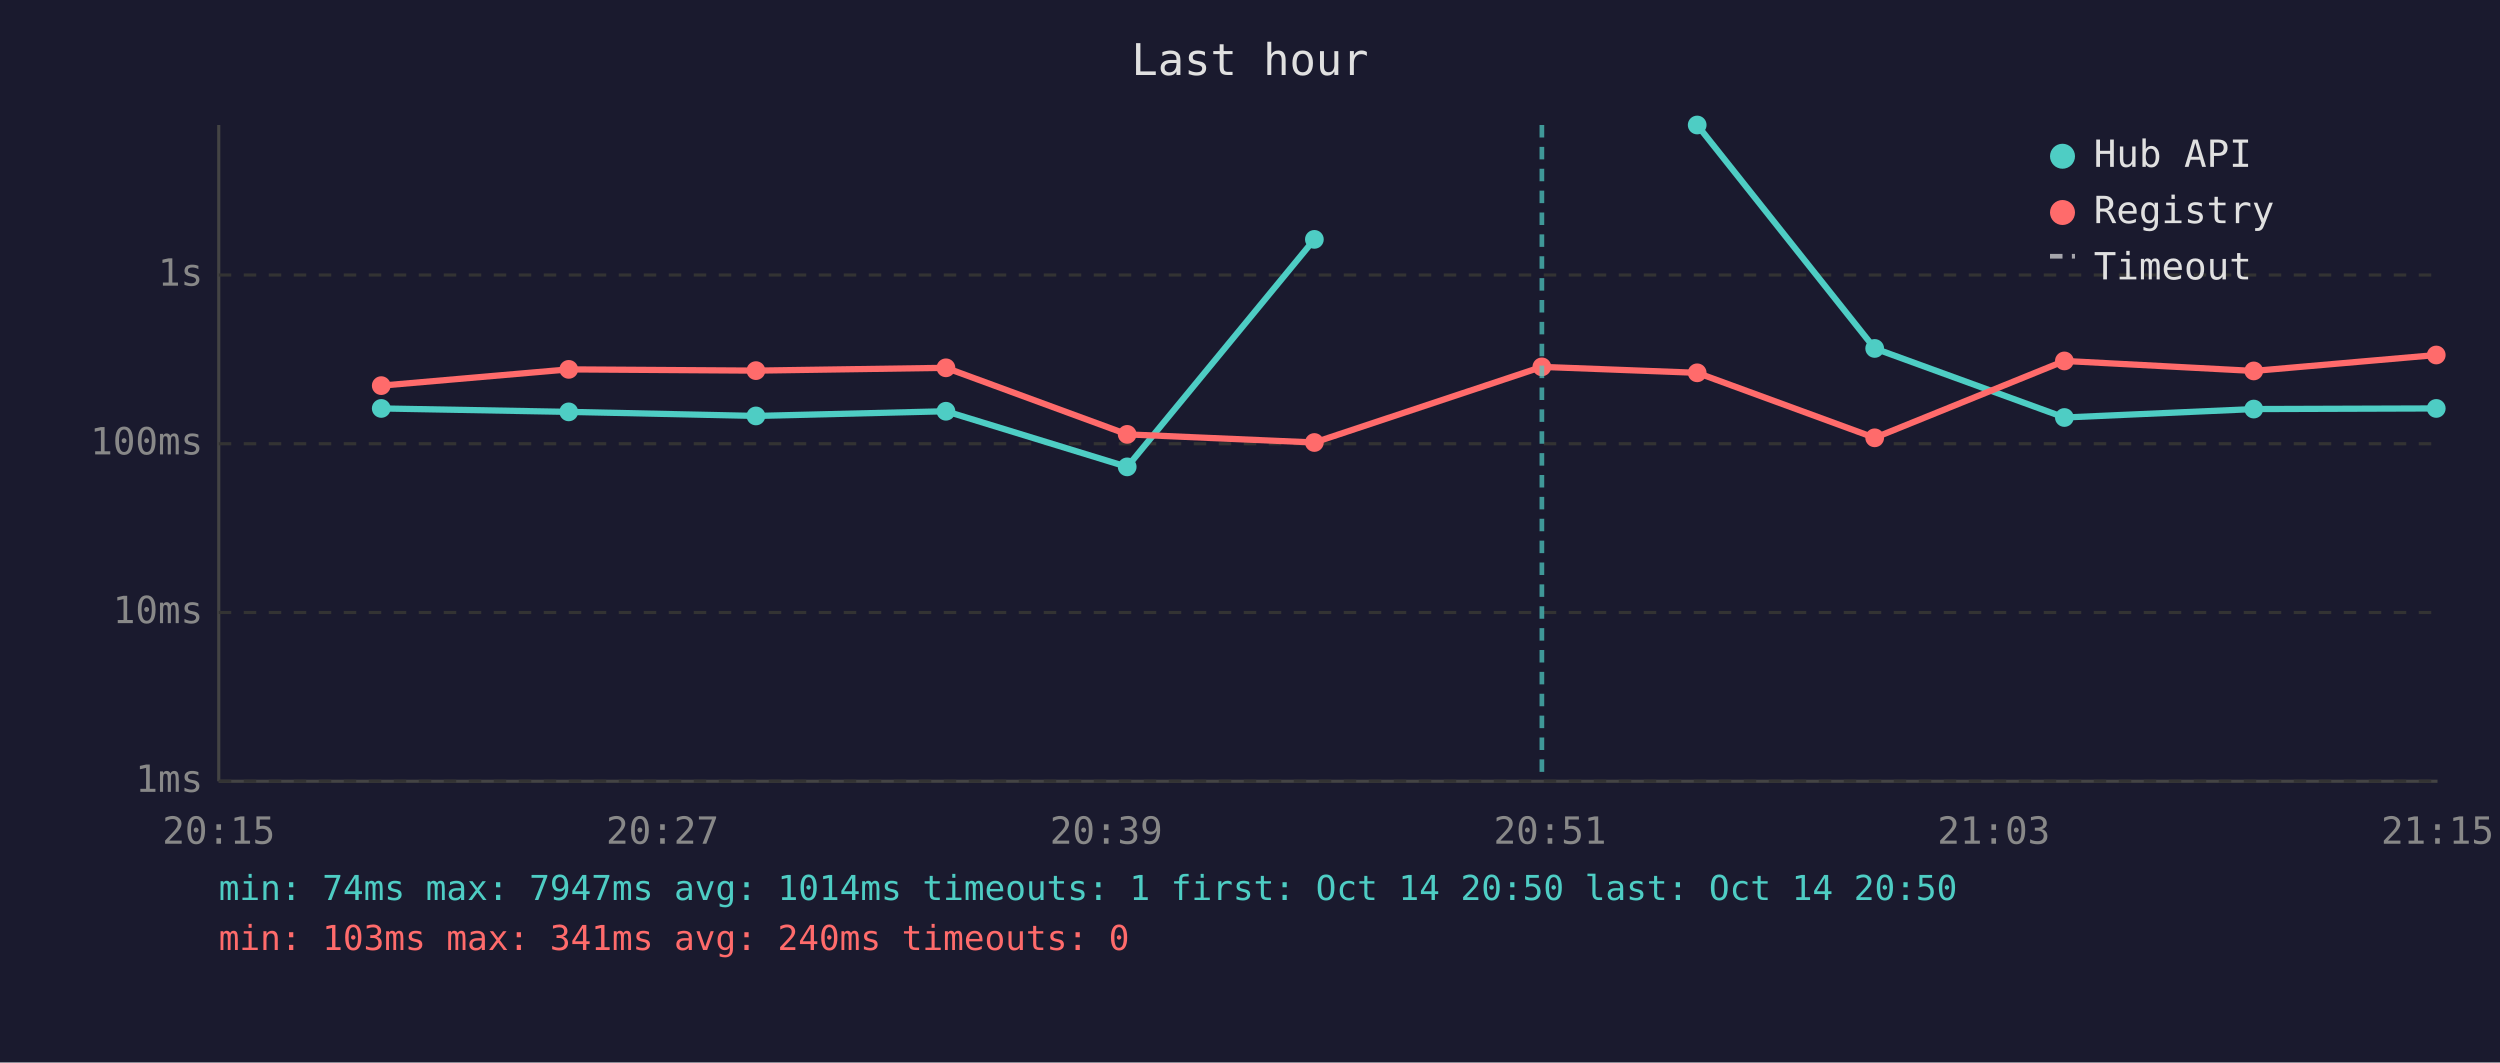
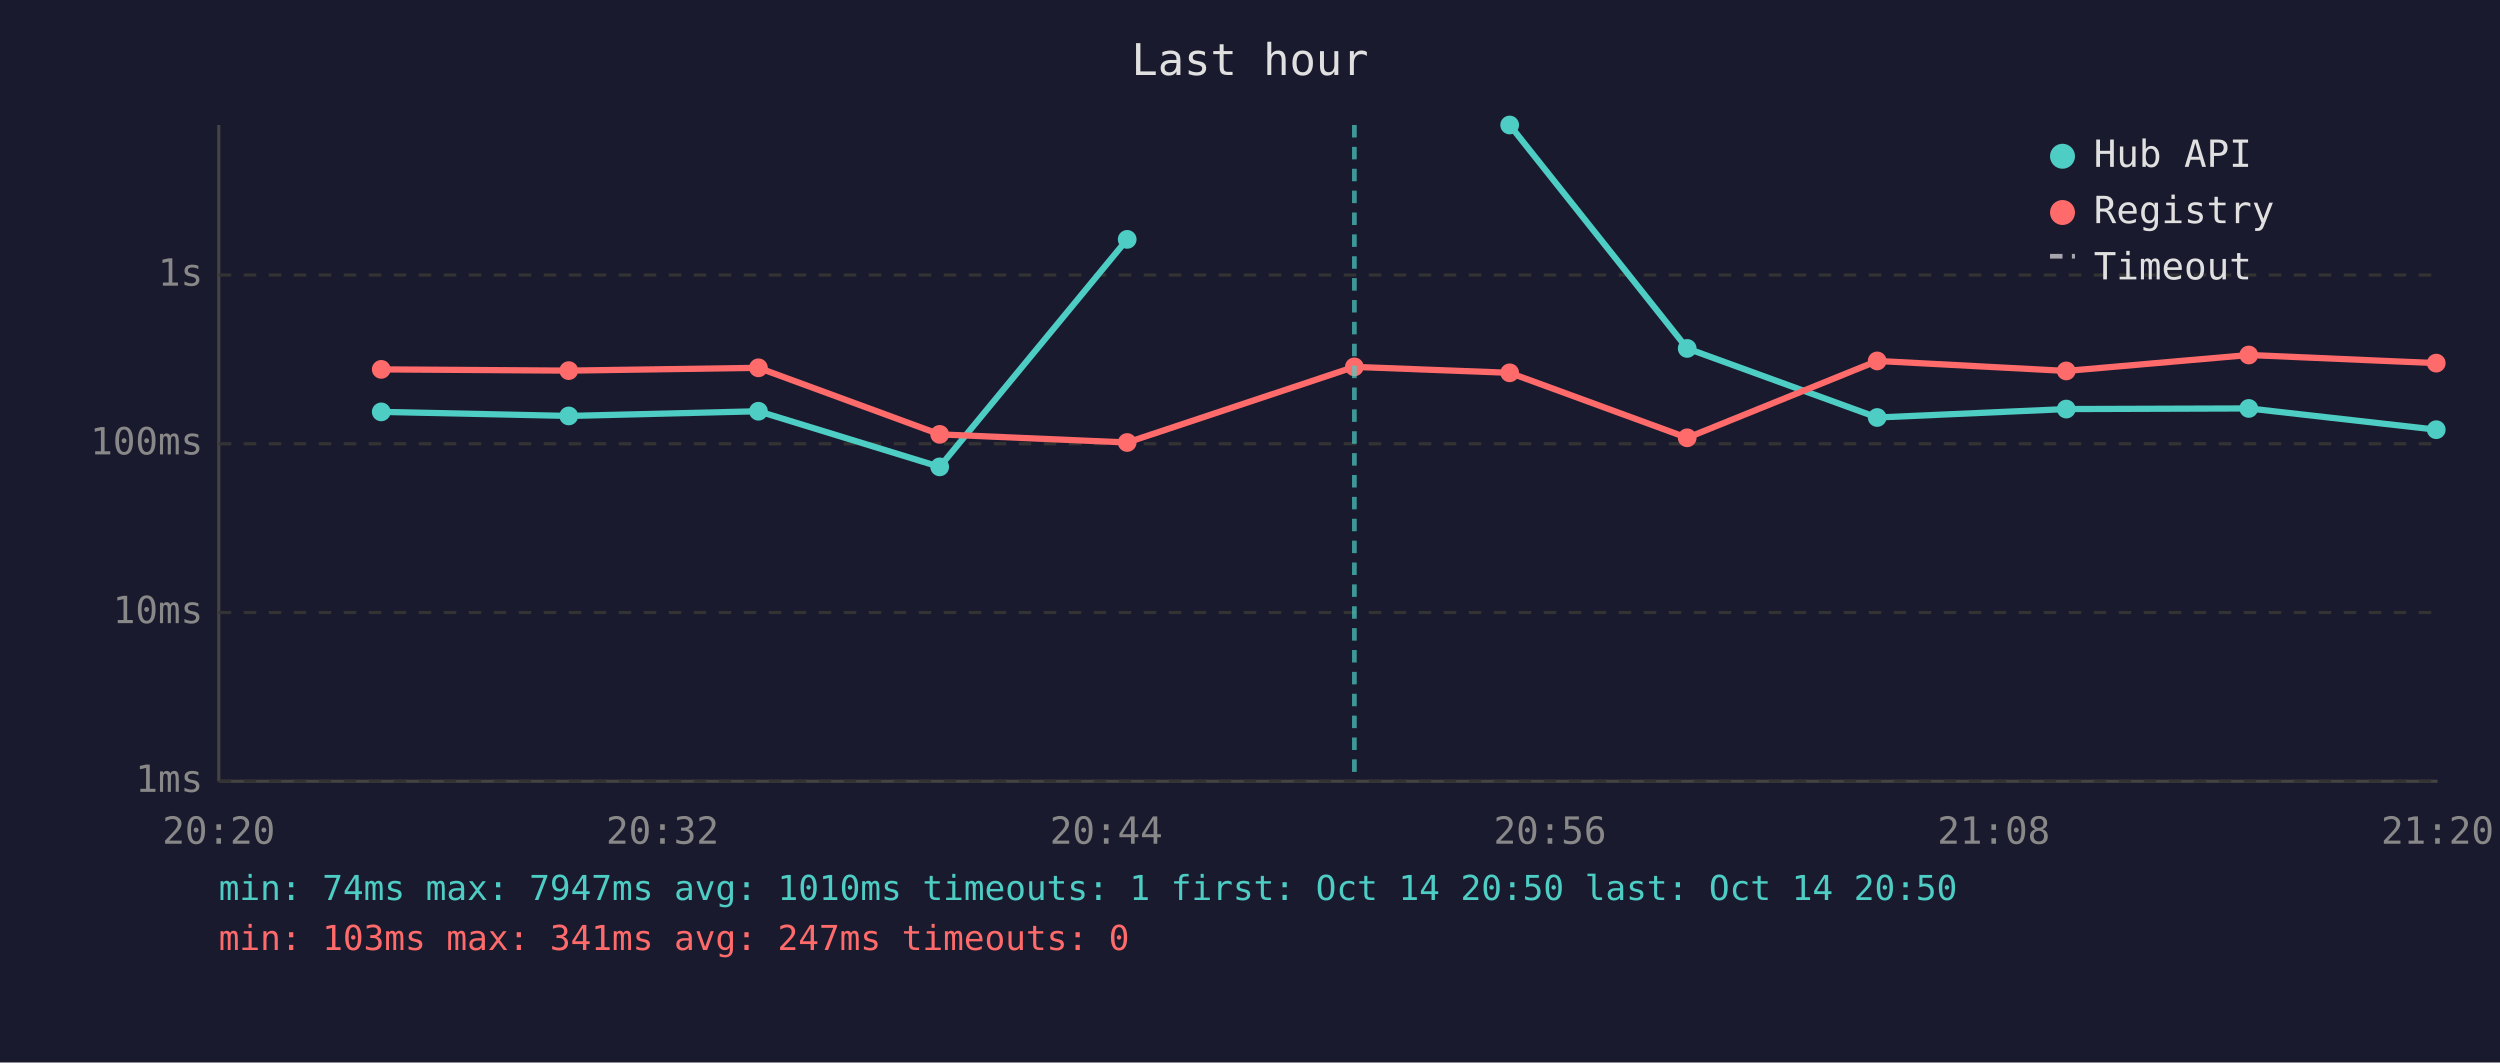
<svg xmlns="http://www.w3.org/2000/svg" viewBox="0 0 800 340" font-family="monospace" font-size="12">
  <rect width="800" height="340" fill="#1a1a2e" />
  <text x="400" y="24" fill="#e0e0e0" font-size="14" text-anchor="middle">Last hour</text>
  <line x1="70" y1="40" x2="70" y2="250" stroke="#444" stroke-width="1" />
  <line x1="70" y1="250" x2="780" y2="250" stroke="#444" stroke-width="1" />
  <line x1="70" y1="250" x2="780" y2="250" stroke="#333" stroke-width="1" stroke-dasharray="4" />
  <text x="65" y="250" fill="#888" text-anchor="end" dominant-baseline="middle">1ms</text>
  <line x1="70" y1="196" x2="780" y2="196" stroke="#333" stroke-width="1" stroke-dasharray="4" />
  <text x="65" y="196" fill="#888" text-anchor="end" dominant-baseline="middle">10ms</text>
  <line x1="70" y1="142" x2="780" y2="142" stroke="#333" stroke-width="1" stroke-dasharray="4" />
  <text x="65" y="142" fill="#888" text-anchor="end" dominant-baseline="middle">100ms</text>
  <line x1="70" y1="88" x2="780" y2="88" stroke="#333" stroke-width="1" stroke-dasharray="4" />
  <text x="65" y="88" fill="#888" text-anchor="end" dominant-baseline="middle">1s</text>
-   <text x="70" y="270" fill="#888" text-anchor="middle">20:15</text>
-   <text x="212" y="270" fill="#888" text-anchor="middle">20:27</text>
-   <text x="354" y="270" fill="#888" text-anchor="middle">20:39</text>
-   <text x="496" y="270" fill="#888" text-anchor="middle">20:51</text>
-   <text x="638" y="270" fill="#888" text-anchor="middle">21:03</text>
-   <text x="780" y="270" fill="#888" text-anchor="middle">21:15</text>
-   <polyline points="122.0,130.7 182.0,131.8 241.9,133.1 302.7,131.6 360.7,149.4 420.6,76.6" fill="none" stroke="#4ecdc4" stroke-width="2" opacity="1" />
-   <circle cx="122.0" cy="130.7" r="3" fill="#4ecdc4" />
-   <circle cx="182.0" cy="131.8" r="3" fill="#4ecdc4" />
-   <circle cx="241.9" cy="133.1" r="3" fill="#4ecdc4" />
-   <circle cx="302.7" cy="131.6" r="3" fill="#4ecdc4" />
-   <circle cx="360.7" cy="149.4" r="3" fill="#4ecdc4" />
-   <circle cx="420.6" cy="76.6" r="3" fill="#4ecdc4" />
-   <polyline points="543.1,40.0 599.9,111.5 660.6,133.6 721.2,130.9 779.6,130.7" fill="none" stroke="#4ecdc4" stroke-width="2" opacity="1" />
-   <circle cx="543.1" cy="40.0" r="3" fill="#4ecdc4" />
-   <circle cx="599.9" cy="111.5" r="3" fill="#4ecdc4" />
-   <circle cx="660.6" cy="133.6" r="3" fill="#4ecdc4" />
-   <circle cx="721.2" cy="130.9" r="3" fill="#4ecdc4" />
-   <circle cx="779.6" cy="130.7" r="3" fill="#4ecdc4" />
-   <polyline points="122.0,123.4 182.0,118.2 241.9,118.6 302.7,117.7 360.7,139.0 420.6,141.6 493.4,117.4 543.1,119.3 599.9,140.1 660.6,115.5 721.2,118.7 779.6,113.6" fill="none" stroke="#ff6b6b" stroke-width="2" opacity="1" />
-   <circle cx="122.0" cy="123.4" r="3" fill="#ff6b6b" />
-   <circle cx="182.0" cy="118.2" r="3" fill="#ff6b6b" />
-   <circle cx="241.9" cy="118.6" r="3" fill="#ff6b6b" />
-   <circle cx="302.7" cy="117.7" r="3" fill="#ff6b6b" />
-   <circle cx="360.7" cy="139.0" r="3" fill="#ff6b6b" />
-   <circle cx="420.6" cy="141.6" r="3" fill="#ff6b6b" />
-   <circle cx="493.4" cy="117.4" r="3" fill="#ff6b6b" />
-   <circle cx="543.1" cy="119.3" r="3" fill="#ff6b6b" />
-   <circle cx="599.9" cy="140.1" r="3" fill="#ff6b6b" />
-   <circle cx="660.6" cy="115.5" r="3" fill="#ff6b6b" />
-   <circle cx="721.2" cy="118.7" r="3" fill="#ff6b6b" />
-   <circle cx="779.6" cy="113.6" r="3" fill="#ff6b6b" />
-   <line x1="493.4" y1="40" x2="493.4" y2="250" stroke="#4ecdc4" stroke-width="1.5" stroke-dasharray="4,3" opacity="0.7" />
+   <text x="70" y="270" fill="#888" text-anchor="middle">20:20</text>
+   <text x="212" y="270" fill="#888" text-anchor="middle">20:32</text>
+   <text x="354" y="270" fill="#888" text-anchor="middle">20:44</text>
+   <text x="496" y="270" fill="#888" text-anchor="middle">20:56</text>
+   <text x="638" y="270" fill="#888" text-anchor="middle">21:08</text>
+   <text x="780" y="270" fill="#888" text-anchor="middle">21:20</text>
+   <polyline points="122.0,131.8 182.0,133.1 242.7,131.6 300.7,149.4 360.7,76.6" fill="none" stroke="#4ecdc4" stroke-width="2" opacity="1" />
+   <circle cx="122.0" cy="131.8" r="3" fill="#4ecdc4" />
+   <circle cx="182.0" cy="133.1" r="3" fill="#4ecdc4" />
+   <circle cx="242.7" cy="131.6" r="3" fill="#4ecdc4" />
+   <circle cx="300.7" cy="149.4" r="3" fill="#4ecdc4" />
+   <circle cx="360.7" cy="76.6" r="3" fill="#4ecdc4" />
+   <polyline points="483.1,40.0 539.9,111.5 600.7,133.6 661.2,130.9 719.6,130.7 779.6,137.5" fill="none" stroke="#4ecdc4" stroke-width="2" opacity="1" />
+   <circle cx="483.1" cy="40.0" r="3" fill="#4ecdc4" />
+   <circle cx="539.9" cy="111.5" r="3" fill="#4ecdc4" />
+   <circle cx="600.7" cy="133.6" r="3" fill="#4ecdc4" />
+   <circle cx="661.2" cy="130.9" r="3" fill="#4ecdc4" />
+   <circle cx="719.6" cy="130.7" r="3" fill="#4ecdc4" />
+   <circle cx="779.6" cy="137.5" r="3" fill="#4ecdc4" />
+   <polyline points="122.0,118.2 182.0,118.6 242.7,117.7 300.7,139.0 360.7,141.6 433.4,117.4 483.1,119.3 539.9,140.1 600.7,115.5 661.2,118.7 719.6,113.6 779.6,116.2" fill="none" stroke="#ff6b6b" stroke-width="2" opacity="1" />
+   <circle cx="122.0" cy="118.2" r="3" fill="#ff6b6b" />
+   <circle cx="182.0" cy="118.6" r="3" fill="#ff6b6b" />
+   <circle cx="242.7" cy="117.7" r="3" fill="#ff6b6b" />
+   <circle cx="300.7" cy="139.0" r="3" fill="#ff6b6b" />
+   <circle cx="360.7" cy="141.6" r="3" fill="#ff6b6b" />
+   <circle cx="433.4" cy="117.4" r="3" fill="#ff6b6b" />
+   <circle cx="483.1" cy="119.3" r="3" fill="#ff6b6b" />
+   <circle cx="539.9" cy="140.1" r="3" fill="#ff6b6b" />
+   <circle cx="600.7" cy="115.5" r="3" fill="#ff6b6b" />
+   <circle cx="661.2" cy="118.7" r="3" fill="#ff6b6b" />
+   <circle cx="719.6" cy="113.6" r="3" fill="#ff6b6b" />
+   <circle cx="779.6" cy="116.2" r="3" fill="#ff6b6b" />
+   <line x1="433.4" y1="40" x2="433.4" y2="250" stroke="#4ecdc4" stroke-width="1.5" stroke-dasharray="4,3" opacity="0.7" />
  <circle cx="660" cy="50" r="4" fill="#4ecdc4" />
  <text x="670" y="50" fill="#e0e0e0" dominant-baseline="middle">Hub API</text>
  <circle cx="660" cy="68" r="4" fill="#ff6b6b" />
  <text x="670" y="68" fill="#e0e0e0" dominant-baseline="middle">Registry</text>
  <line x1="656" y1="82" x2="664" y2="82" stroke="#e0e0e0" stroke-width="1.5" stroke-dasharray="4,3" opacity="0.7" />
  <text x="670" y="86" fill="#e0e0e0" dominant-baseline="middle">Timeout</text>
-   <text x="70" y="288" fill="#4ecdc4" font-size="11">min: 74ms  max: 7947ms  avg: 1014ms  timeouts: 1  first: Oct 14 20:50  last: Oct 14 20:50</text>
-   <text x="70" y="304" fill="#ff6b6b" font-size="11">min: 103ms  max: 341ms  avg: 240ms  timeouts: 0</text>
+   <text x="70" y="288" fill="#4ecdc4" font-size="11">min: 74ms  max: 7947ms  avg: 1010ms  timeouts: 1  first: Oct 14 20:50  last: Oct 14 20:50</text>
+   <text x="70" y="304" fill="#ff6b6b" font-size="11">min: 103ms  max: 341ms  avg: 247ms  timeouts: 0</text>
</svg>
